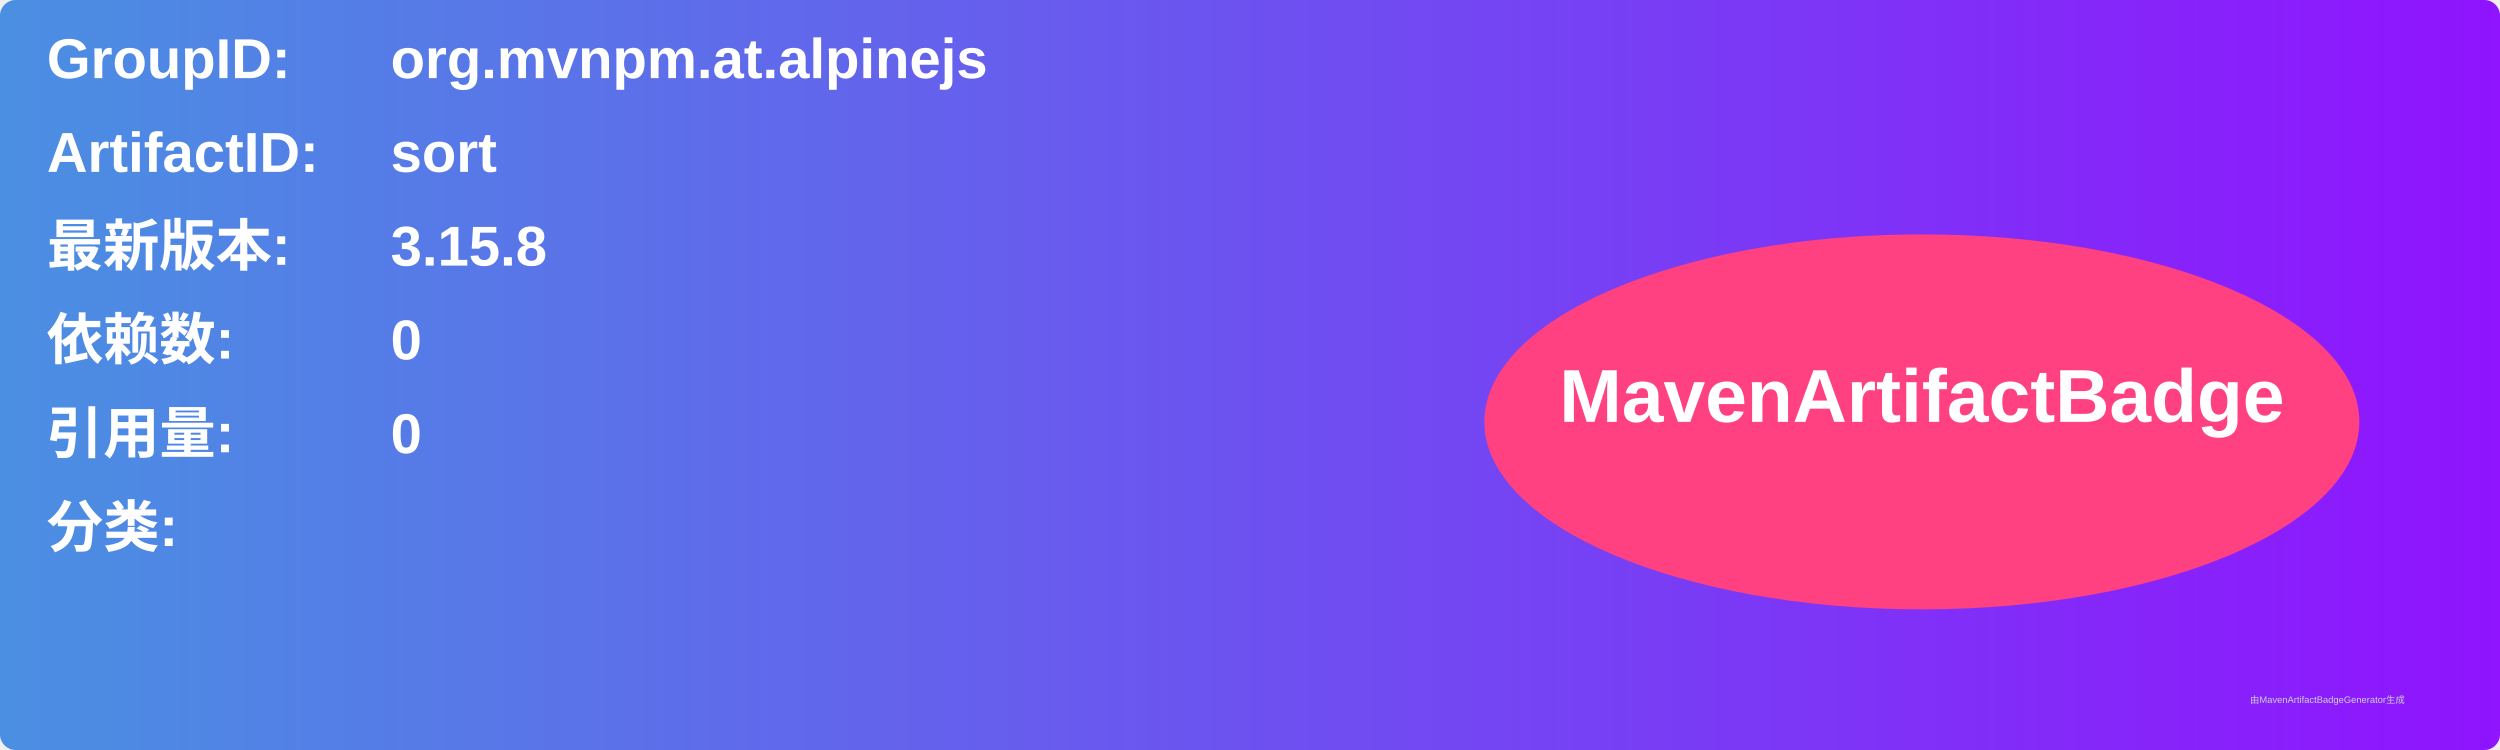
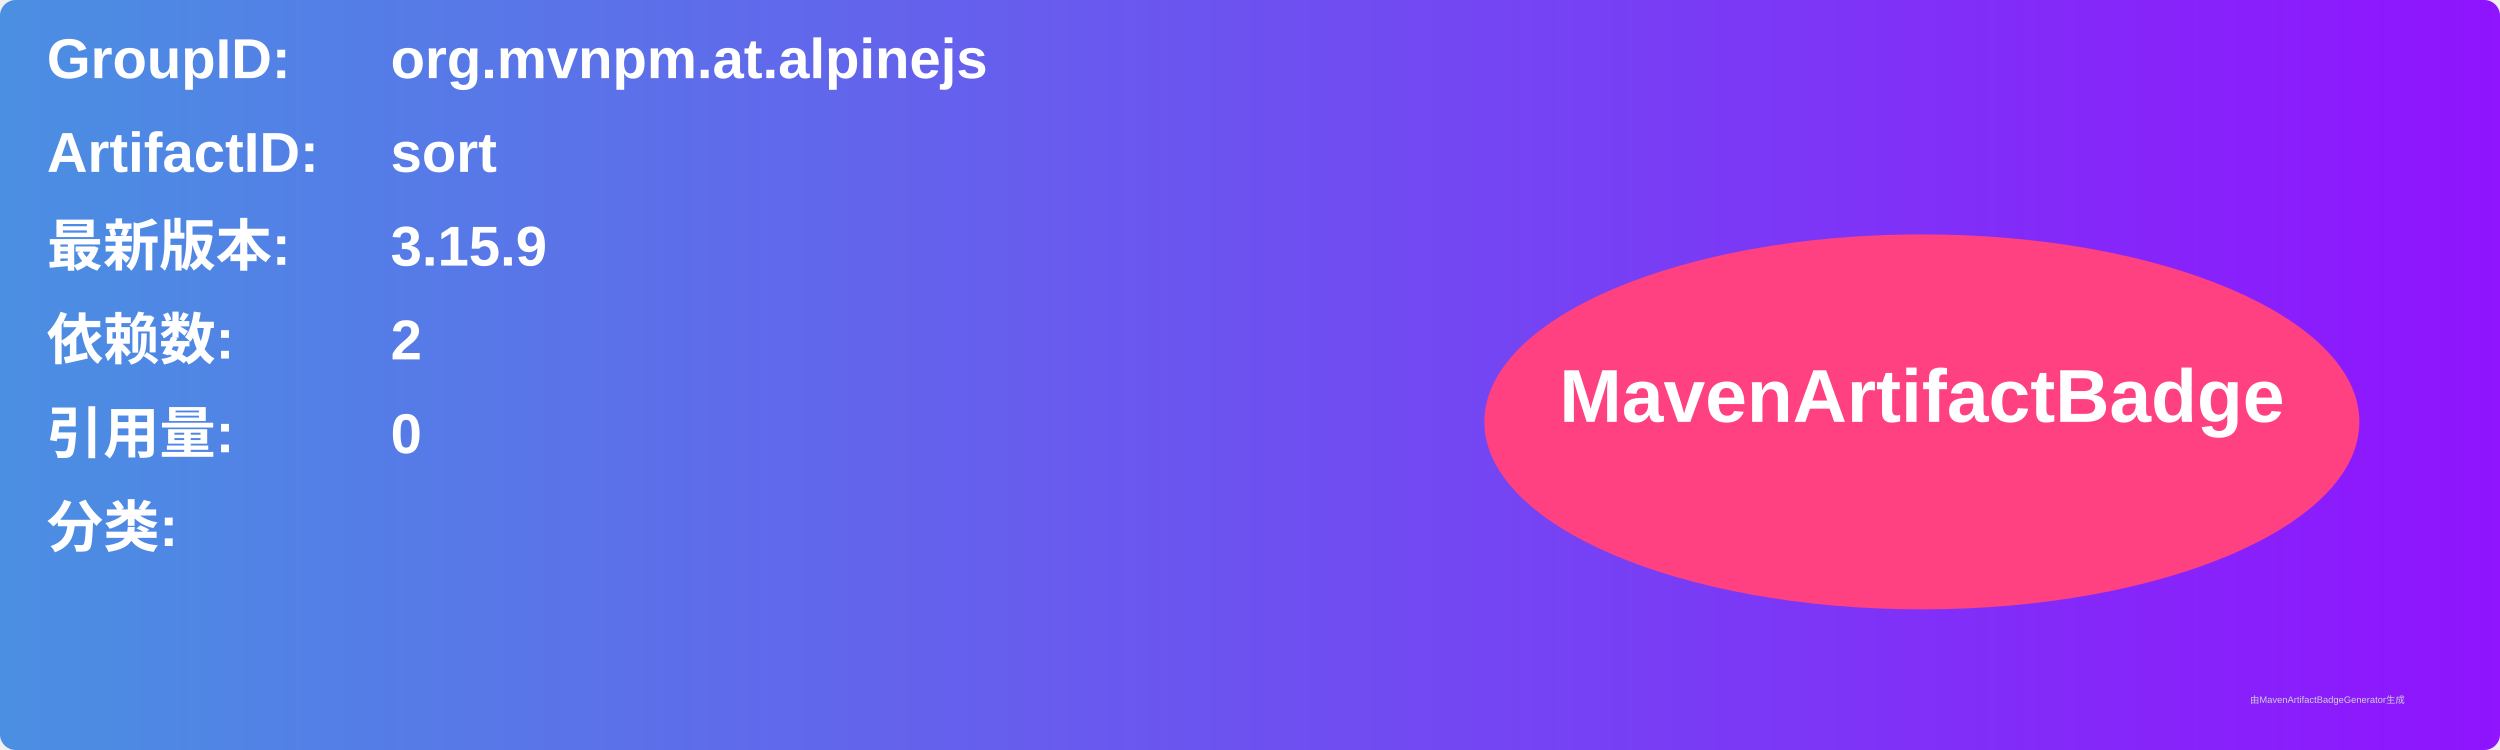
<svg xmlns="http://www.w3.org/2000/svg" width="800" height="240" viewBox="0 0 800 240">
  <linearGradient id="grad" x1="0%" y1="0%" x2="100%" y2="0%">
    <stop offset="0%" stop-color="#4a90e2" />
    <stop offset="100%" stop-color="#9013fe" />
  </linearGradient>
  <rect width="100%" height="100%" rx="5" ry="5" fill="url(#grad)" />
  <g transform="translate(15, 15)">
    <text x="0" y="10" font-family="Arial" font-size="18" fill="white" font-weight="bold" width="260">GroupID:</text>
    <text x="110" y="10" font-family="Arial" font-size="18" fill="white" font-weight="bold" width="460">org.mvnpm.at.alpinejs</text>
    <text x="0" y="40" font-family="Arial" font-size="18" fill="white" font-weight="bold" width="260">ArtifactID:</text>
    <text x="110" y="40" font-family="Arial" font-size="18" fill="white" font-weight="bold" width="460">sort</text>
    <text x="0" y="70" font-family="Arial" font-size="18" fill="white" font-weight="bold">最新版本:</text>
    <text x="110" y="70" font-family="Arial" font-size="18" fill="white" font-weight="bold">
-       <tspan font-weight="bold">3.15.8</tspan>
+       <tspan font-weight="bold">3.15.9</tspan>
    </text>
    <text x="0" y="100" font-family="Arial" font-size="18" fill="white" font-weight="bold">依赖数: </text>
    <text x="110" y="100" font-family="Arial" font-size="18" fill="white">
-       <tspan font-weight="bold">0</tspan>
+       <tspan font-weight="bold">2</tspan>
    </text>
    <text x="0" y="130" font-family="Arial" font-size="18" fill="white" font-weight="bold">引用量: </text>
    <text x="110" y="130" font-family="Arial" font-size="18" fill="white">
      <tspan font-weight="bold">0</tspan>
    </text>
    <text x="0" y="160" font-family="Arial" font-size="18" fill="white" font-weight="bold">分类:</text>
    <text x="10" y="190" font-family="Arial" font-size="10" fill="white">
      <tspan font-weight="bold" />
    </text>
    <ellipse cx="600" cy="120" rx="140" ry="60" fill="#ff4081" />
    <text x="600" y="120" text-anchor="middle" font-family="Arial" font-size="24" fill="white" font-weight="bold">MavenArtifactBadge</text>
  </g>
  <text x="720" y="225" font-family="Arial" font-size="3" fill="#d0d0d0">由MavenArtifactBadgeGenerator生成</text>
</svg>
